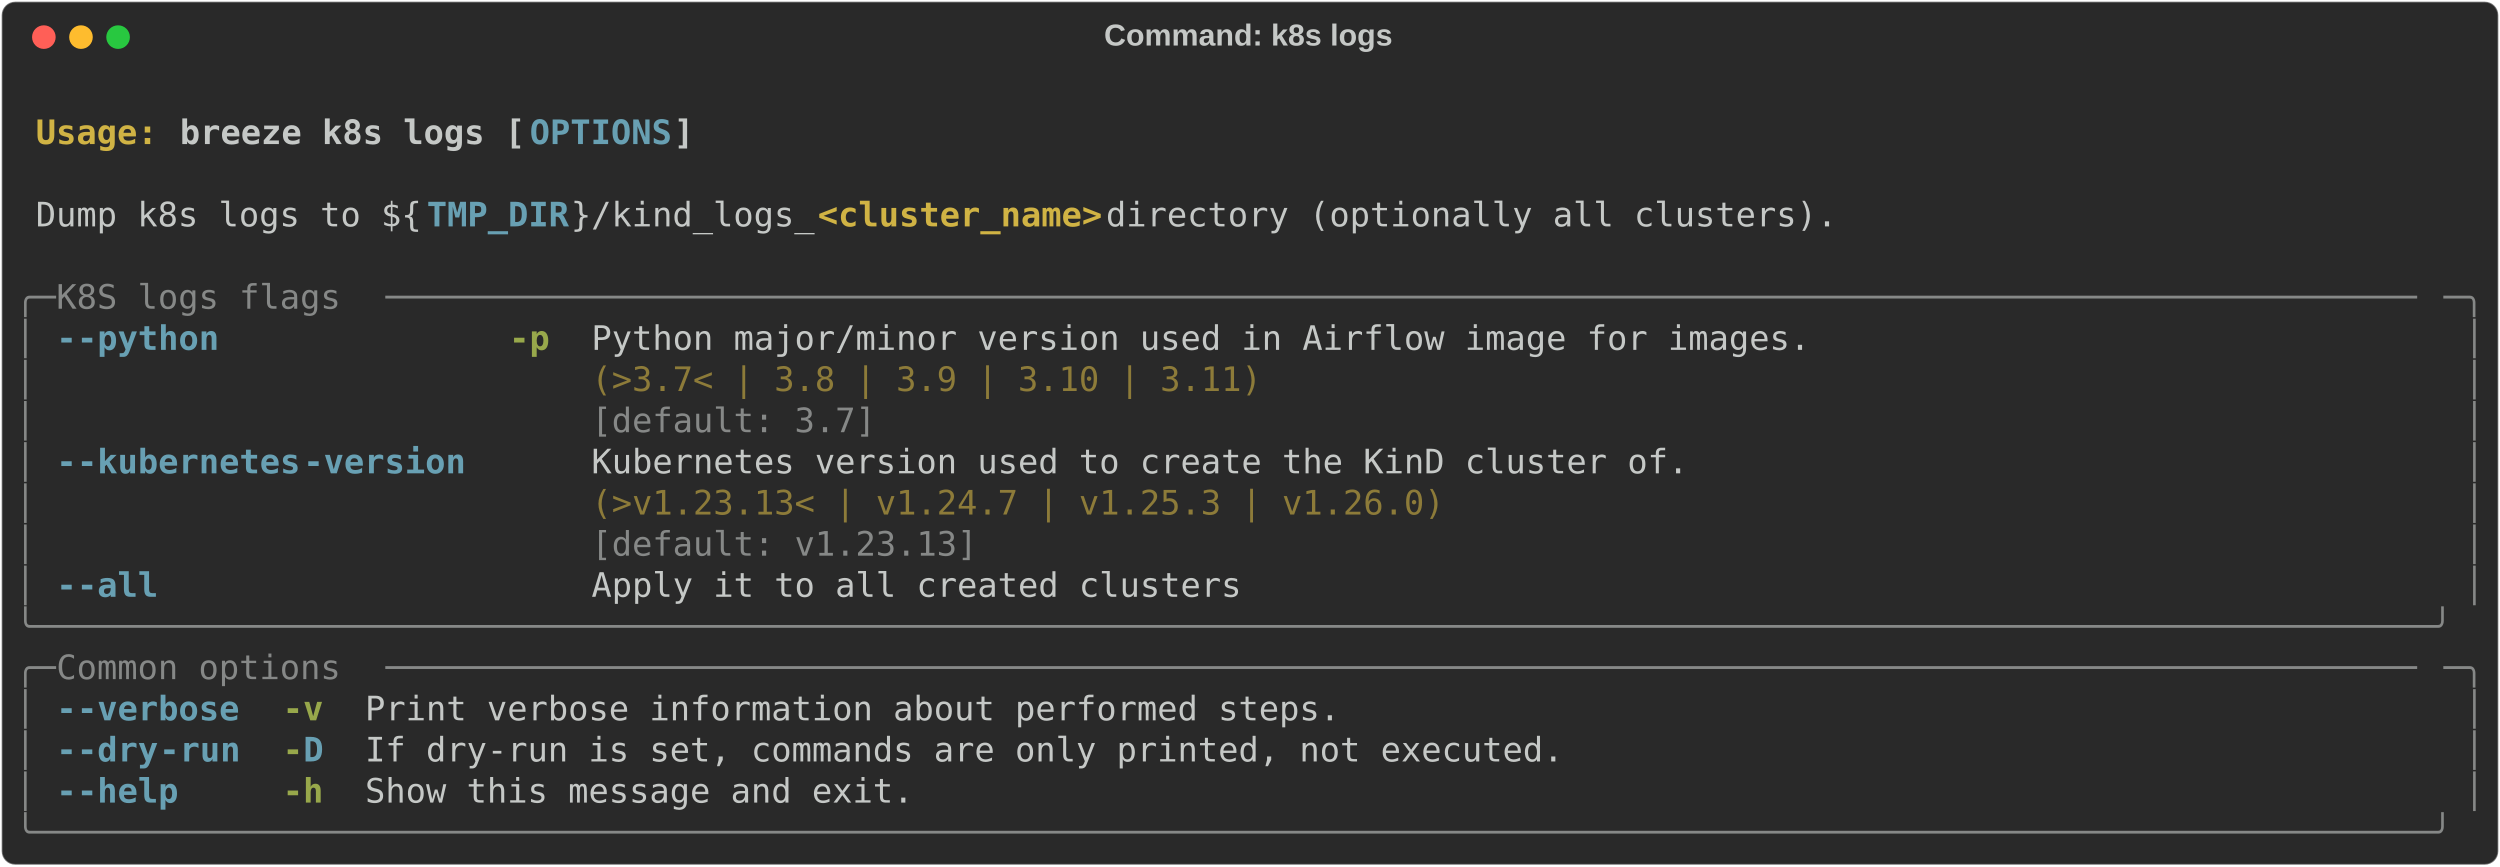
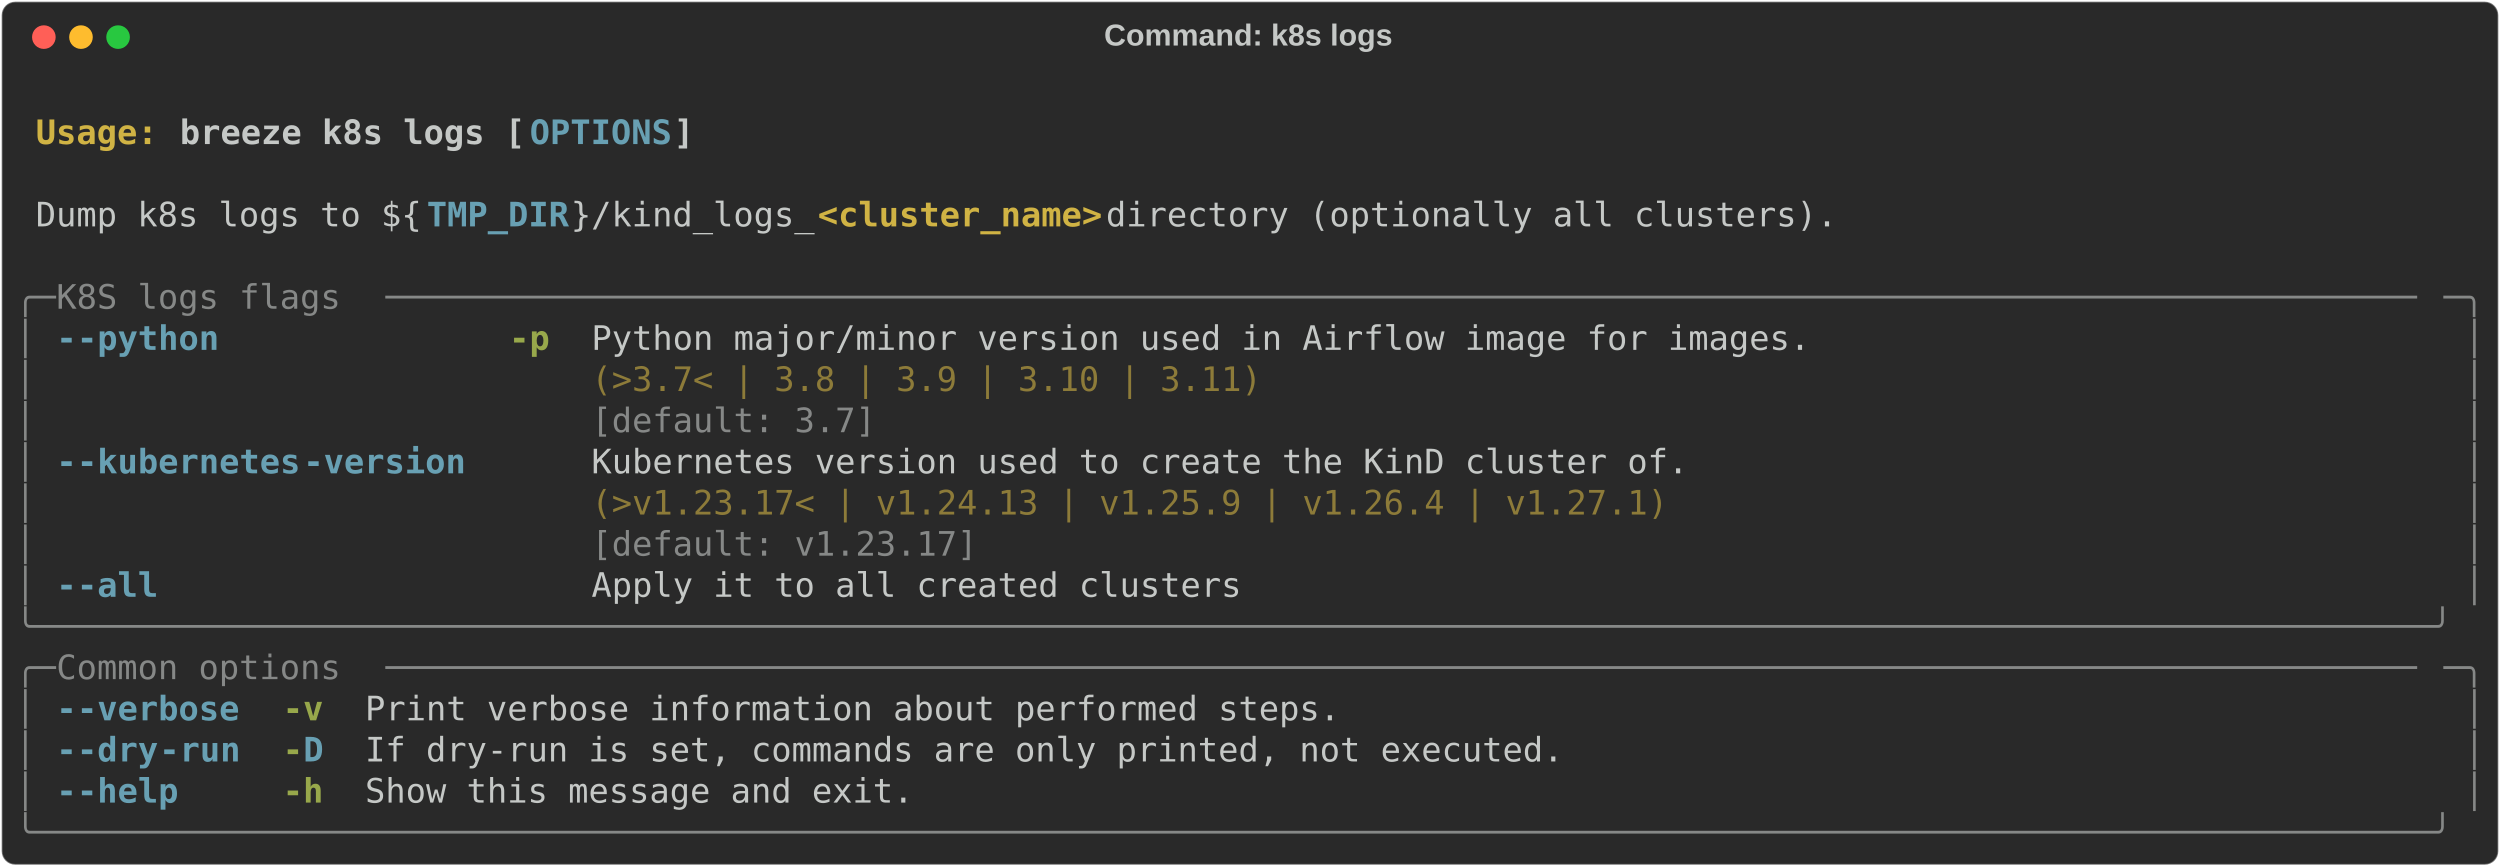
<svg xmlns="http://www.w3.org/2000/svg" class="rich-terminal" viewBox="0 0 1482 513.6">
  <style>

    @font-face {
        font-family: "Fira Code";
        src: local("FiraCode-Regular"),
                url("https://cdnjs.cloudflare.com/ajax/libs/firacode/6.2.0/woff2/FiraCode-Regular.woff2") format("woff2"),
                url("https://cdnjs.cloudflare.com/ajax/libs/firacode/6.2.0/woff/FiraCode-Regular.woff") format("woff");
        font-style: normal;
        font-weight: 400;
    }
    @font-face {
        font-family: "Fira Code";
        src: local("FiraCode-Bold"),
                url("https://cdnjs.cloudflare.com/ajax/libs/firacode/6.2.0/woff2/FiraCode-Bold.woff2") format("woff2"),
                url("https://cdnjs.cloudflare.com/ajax/libs/firacode/6.2.0/woff/FiraCode-Bold.woff") format("woff");
        font-style: bold;
        font-weight: 700;
    }

    .breeze-k8s-logs-matrix {
        font-family: Fira Code, monospace;
        font-size: 20px;
        line-height: 24.4px;
        font-variant-east-asian: full-width;
    }

    .breeze-k8s-logs-title {
        font-size: 18px;
        font-weight: bold;
        font-family: arial;
    }

    .breeze-k8s-logs-r1 { fill: #c5c8c6;font-weight: bold }
.breeze-k8s-logs-r2 { fill: #c5c8c6 }
.breeze-k8s-logs-r3 { fill: #d0b344;font-weight: bold }
.breeze-k8s-logs-r4 { fill: #68a0b3;font-weight: bold }
.breeze-k8s-logs-r5 { fill: #868887 }
.breeze-k8s-logs-r6 { fill: #98a84b;font-weight: bold }
.breeze-k8s-logs-r7 { fill: #8d7b39 }
    </style>
  <defs>
    <clipPath id="breeze-k8s-logs-clip-terminal">
      <rect x="0" y="0" width="1463.0" height="462.6" />
    </clipPath>
    <clipPath id="breeze-k8s-logs-line-0">
      <rect x="0" y="1.5" width="1464" height="24.65" />
    </clipPath>
    <clipPath id="breeze-k8s-logs-line-1">
      <rect x="0" y="25.9" width="1464" height="24.65" />
    </clipPath>
    <clipPath id="breeze-k8s-logs-line-2">
      <rect x="0" y="50.3" width="1464" height="24.65" />
    </clipPath>
    <clipPath id="breeze-k8s-logs-line-3">
      <rect x="0" y="74.7" width="1464" height="24.65" />
    </clipPath>
    <clipPath id="breeze-k8s-logs-line-4">
      <rect x="0" y="99.1" width="1464" height="24.65" />
    </clipPath>
    <clipPath id="breeze-k8s-logs-line-5">
      <rect x="0" y="123.5" width="1464" height="24.65" />
    </clipPath>
    <clipPath id="breeze-k8s-logs-line-6">
      <rect x="0" y="147.9" width="1464" height="24.65" />
    </clipPath>
    <clipPath id="breeze-k8s-logs-line-7">
      <rect x="0" y="172.3" width="1464" height="24.65" />
    </clipPath>
    <clipPath id="breeze-k8s-logs-line-8">
      <rect x="0" y="196.7" width="1464" height="24.65" />
    </clipPath>
    <clipPath id="breeze-k8s-logs-line-9">
      <rect x="0" y="221.1" width="1464" height="24.65" />
    </clipPath>
    <clipPath id="breeze-k8s-logs-line-10">
      <rect x="0" y="245.5" width="1464" height="24.65" />
    </clipPath>
    <clipPath id="breeze-k8s-logs-line-11">
      <rect x="0" y="269.9" width="1464" height="24.65" />
    </clipPath>
    <clipPath id="breeze-k8s-logs-line-12">
      <rect x="0" y="294.3" width="1464" height="24.65" />
    </clipPath>
    <clipPath id="breeze-k8s-logs-line-13">
      <rect x="0" y="318.7" width="1464" height="24.65" />
    </clipPath>
    <clipPath id="breeze-k8s-logs-line-14">
      <rect x="0" y="343.1" width="1464" height="24.65" />
    </clipPath>
    <clipPath id="breeze-k8s-logs-line-15">
      <rect x="0" y="367.5" width="1464" height="24.65" />
    </clipPath>
    <clipPath id="breeze-k8s-logs-line-16">
      <rect x="0" y="391.9" width="1464" height="24.65" />
    </clipPath>
    <clipPath id="breeze-k8s-logs-line-17">
      <rect x="0" y="416.3" width="1464" height="24.65" />
    </clipPath>
  </defs>
  <rect fill="#292929" stroke="rgba(255,255,255,0.35)" stroke-width="1" x="1" y="1" width="1480" height="511.6" rx="8" />
  <text class="breeze-k8s-logs-title" fill="#c5c8c6" text-anchor="middle" x="740" y="27">Command: k8s logs</text>
  <g transform="translate(26,22)">
    <circle cx="0" cy="0" r="7" fill="#ff5f57" />
    <circle cx="22" cy="0" r="7" fill="#febc2e" />
    <circle cx="44" cy="0" r="7" fill="#28c840" />
  </g>
  <g transform="translate(9, 41)" clip-path="url(#breeze-k8s-logs-clip-terminal)">
    <g class="breeze-k8s-logs-matrix">
      <text class="breeze-k8s-logs-r2" x="1464" y="20" textLength="12.2" clip-path="url(#breeze-k8s-logs-line-0)">
</text>
      <text class="breeze-k8s-logs-r3" x="12.2" y="44.4" textLength="85.4" clip-path="url(#breeze-k8s-logs-line-1)">Usage: </text>
      <text class="breeze-k8s-logs-r1" x="97.6" y="44.4" textLength="207.4" clip-path="url(#breeze-k8s-logs-line-1)">breeze k8s logs [</text>
      <text class="breeze-k8s-logs-r4" x="305" y="44.4" textLength="85.4" clip-path="url(#breeze-k8s-logs-line-1)">OPTIONS</text>
      <text class="breeze-k8s-logs-r1" x="390.4" y="44.4" textLength="12.2" clip-path="url(#breeze-k8s-logs-line-1)">]</text>
      <text class="breeze-k8s-logs-r2" x="1464" y="44.4" textLength="12.2" clip-path="url(#breeze-k8s-logs-line-1)">
</text>
      <text class="breeze-k8s-logs-r2" x="1464" y="68.8" textLength="12.2" clip-path="url(#breeze-k8s-logs-line-2)">
</text>
      <text class="breeze-k8s-logs-r2" x="12.2" y="93.2" textLength="231.8" clip-path="url(#breeze-k8s-logs-line-3)">Dump k8s logs to ${</text>
      <text class="breeze-k8s-logs-r4" x="244" y="93.2" textLength="85.4" clip-path="url(#breeze-k8s-logs-line-3)">TMP_DIR</text>
      <text class="breeze-k8s-logs-r2" x="329.4" y="93.2" textLength="146.4" clip-path="url(#breeze-k8s-logs-line-3)">}/kind_logs_</text>
      <text class="breeze-k8s-logs-r3" x="475.8" y="93.2" textLength="170.8" clip-path="url(#breeze-k8s-logs-line-3)">&lt;cluster_name&gt;</text>
      <text class="breeze-k8s-logs-r2" x="646.6" y="93.2" textLength="451.4" clip-path="url(#breeze-k8s-logs-line-3)"> directory (optionally all clusters).</text>
      <text class="breeze-k8s-logs-r2" x="1464" y="93.2" textLength="12.2" clip-path="url(#breeze-k8s-logs-line-3)">
</text>
      <text class="breeze-k8s-logs-r2" x="1464" y="117.6" textLength="12.2" clip-path="url(#breeze-k8s-logs-line-4)">
</text>
      <text class="breeze-k8s-logs-r5" x="0" y="142" textLength="24.4" clip-path="url(#breeze-k8s-logs-line-5)">╭─</text>
      <text class="breeze-k8s-logs-r5" x="24.4" y="142" textLength="195.2" clip-path="url(#breeze-k8s-logs-line-5)"> K8S logs flags </text>
      <text class="breeze-k8s-logs-r5" x="219.6" y="142" textLength="1220" clip-path="url(#breeze-k8s-logs-line-5)">────────────────────────────────────────────────────────────────────────────────────────────────────</text>
      <text class="breeze-k8s-logs-r5" x="1439.6" y="142" textLength="24.4" clip-path="url(#breeze-k8s-logs-line-5)">─╮</text>
      <text class="breeze-k8s-logs-r2" x="1464" y="142" textLength="12.2" clip-path="url(#breeze-k8s-logs-line-5)">
</text>
      <text class="breeze-k8s-logs-r5" x="0" y="166.4" textLength="12.2" clip-path="url(#breeze-k8s-logs-line-6)">│</text>
      <text class="breeze-k8s-logs-r4" x="24.4" y="166.4" textLength="12.2" clip-path="url(#breeze-k8s-logs-line-6)">-</text>
      <text class="breeze-k8s-logs-r4" x="36.6" y="166.4" textLength="85.4" clip-path="url(#breeze-k8s-logs-line-6)">-python</text>
      <text class="breeze-k8s-logs-r6" x="292.8" y="166.4" textLength="24.4" clip-path="url(#breeze-k8s-logs-line-6)">-p</text>
      <text class="breeze-k8s-logs-r2" x="341.6" y="166.4" textLength="732" clip-path="url(#breeze-k8s-logs-line-6)">Python major/minor version used in Airflow image for images.</text>
      <text class="breeze-k8s-logs-r5" x="1451.8" y="166.4" textLength="12.2" clip-path="url(#breeze-k8s-logs-line-6)">│</text>
      <text class="breeze-k8s-logs-r2" x="1464" y="166.4" textLength="12.2" clip-path="url(#breeze-k8s-logs-line-6)">
</text>
      <text class="breeze-k8s-logs-r5" x="0" y="190.8" textLength="12.2" clip-path="url(#breeze-k8s-logs-line-7)">│</text>
      <text class="breeze-k8s-logs-r7" x="341.6" y="190.8" textLength="732" clip-path="url(#breeze-k8s-logs-line-7)">(&gt;3.7&lt; | 3.8 | 3.9 | 3.10 | 3.11)                           </text>
      <text class="breeze-k8s-logs-r5" x="1451.8" y="190.8" textLength="12.2" clip-path="url(#breeze-k8s-logs-line-7)">│</text>
      <text class="breeze-k8s-logs-r2" x="1464" y="190.8" textLength="12.2" clip-path="url(#breeze-k8s-logs-line-7)">
</text>
      <text class="breeze-k8s-logs-r5" x="0" y="215.2" textLength="12.2" clip-path="url(#breeze-k8s-logs-line-8)">│</text>
      <text class="breeze-k8s-logs-r5" x="341.6" y="215.2" textLength="732" clip-path="url(#breeze-k8s-logs-line-8)">[default: 3.7]                                              </text>
      <text class="breeze-k8s-logs-r5" x="1451.8" y="215.2" textLength="12.2" clip-path="url(#breeze-k8s-logs-line-8)">│</text>
      <text class="breeze-k8s-logs-r2" x="1464" y="215.2" textLength="12.2" clip-path="url(#breeze-k8s-logs-line-8)">
</text>
      <text class="breeze-k8s-logs-r5" x="0" y="239.6" textLength="12.2" clip-path="url(#breeze-k8s-logs-line-9)">│</text>
      <text class="breeze-k8s-logs-r4" x="24.4" y="239.6" textLength="12.2" clip-path="url(#breeze-k8s-logs-line-9)">-</text>
      <text class="breeze-k8s-logs-r4" x="36.6" y="239.6" textLength="134.2" clip-path="url(#breeze-k8s-logs-line-9)">-kubernetes</text>
      <text class="breeze-k8s-logs-r4" x="170.8" y="239.6" textLength="97.6" clip-path="url(#breeze-k8s-logs-line-9)">-version</text>
      <text class="breeze-k8s-logs-r2" x="341.6" y="239.6" textLength="658.8" clip-path="url(#breeze-k8s-logs-line-9)">Kubernetes version used to create the KinD cluster of.</text>
      <text class="breeze-k8s-logs-r5" x="1451.8" y="239.6" textLength="12.2" clip-path="url(#breeze-k8s-logs-line-9)">│</text>
      <text class="breeze-k8s-logs-r2" x="1464" y="239.6" textLength="12.2" clip-path="url(#breeze-k8s-logs-line-9)">
</text>
      <text class="breeze-k8s-logs-r5" x="0" y="264" textLength="12.2" clip-path="url(#breeze-k8s-logs-line-10)">│</text>
-       <text class="breeze-k8s-logs-r7" x="341.6" y="264" textLength="658.8" clip-path="url(#breeze-k8s-logs-line-10)">(&gt;v1.23.13&lt; | v1.24.7 | v1.25.3 | v1.26.0)            </text>
+       <text class="breeze-k8s-logs-r7" x="341.6" y="264" textLength="658.8" clip-path="url(#breeze-k8s-logs-line-10)">(&gt;v1.23.17&lt; | v1.24.13 | v1.25.9 | v1.26.4 | v1.27.1) </text>
      <text class="breeze-k8s-logs-r5" x="1451.8" y="264" textLength="12.2" clip-path="url(#breeze-k8s-logs-line-10)">│</text>
      <text class="breeze-k8s-logs-r2" x="1464" y="264" textLength="12.2" clip-path="url(#breeze-k8s-logs-line-10)">
</text>
      <text class="breeze-k8s-logs-r5" x="0" y="288.4" textLength="12.2" clip-path="url(#breeze-k8s-logs-line-11)">│</text>
-       <text class="breeze-k8s-logs-r5" x="341.6" y="288.4" textLength="658.8" clip-path="url(#breeze-k8s-logs-line-11)">[default: v1.23.13]                                   </text>
+       <text class="breeze-k8s-logs-r5" x="341.6" y="288.4" textLength="658.8" clip-path="url(#breeze-k8s-logs-line-11)">[default: v1.23.17]                                   </text>
      <text class="breeze-k8s-logs-r5" x="1451.8" y="288.4" textLength="12.2" clip-path="url(#breeze-k8s-logs-line-11)">│</text>
      <text class="breeze-k8s-logs-r2" x="1464" y="288.4" textLength="12.2" clip-path="url(#breeze-k8s-logs-line-11)">
</text>
      <text class="breeze-k8s-logs-r5" x="0" y="312.8" textLength="12.2" clip-path="url(#breeze-k8s-logs-line-12)">│</text>
      <text class="breeze-k8s-logs-r4" x="24.4" y="312.8" textLength="12.2" clip-path="url(#breeze-k8s-logs-line-12)">-</text>
      <text class="breeze-k8s-logs-r4" x="36.6" y="312.8" textLength="48.8" clip-path="url(#breeze-k8s-logs-line-12)">-all</text>
      <text class="breeze-k8s-logs-r2" x="341.6" y="312.8" textLength="390.4" clip-path="url(#breeze-k8s-logs-line-12)">Apply it to all created clusters</text>
      <text class="breeze-k8s-logs-r5" x="1451.8" y="312.8" textLength="12.2" clip-path="url(#breeze-k8s-logs-line-12)">│</text>
      <text class="breeze-k8s-logs-r2" x="1464" y="312.8" textLength="12.2" clip-path="url(#breeze-k8s-logs-line-12)">
</text>
      <text class="breeze-k8s-logs-r5" x="0" y="337.2" textLength="1464" clip-path="url(#breeze-k8s-logs-line-13)">╰──────────────────────────────────────────────────────────────────────────────────────────────────────────────────────╯</text>
      <text class="breeze-k8s-logs-r2" x="1464" y="337.2" textLength="12.2" clip-path="url(#breeze-k8s-logs-line-13)">
</text>
      <text class="breeze-k8s-logs-r5" x="0" y="361.6" textLength="24.4" clip-path="url(#breeze-k8s-logs-line-14)">╭─</text>
      <text class="breeze-k8s-logs-r5" x="24.4" y="361.6" textLength="195.2" clip-path="url(#breeze-k8s-logs-line-14)"> Common options </text>
      <text class="breeze-k8s-logs-r5" x="219.6" y="361.6" textLength="1220" clip-path="url(#breeze-k8s-logs-line-14)">────────────────────────────────────────────────────────────────────────────────────────────────────</text>
      <text class="breeze-k8s-logs-r5" x="1439.6" y="361.6" textLength="24.4" clip-path="url(#breeze-k8s-logs-line-14)">─╮</text>
      <text class="breeze-k8s-logs-r2" x="1464" y="361.6" textLength="12.2" clip-path="url(#breeze-k8s-logs-line-14)">
</text>
      <text class="breeze-k8s-logs-r5" x="0" y="386" textLength="12.2" clip-path="url(#breeze-k8s-logs-line-15)">│</text>
      <text class="breeze-k8s-logs-r4" x="24.4" y="386" textLength="12.2" clip-path="url(#breeze-k8s-logs-line-15)">-</text>
      <text class="breeze-k8s-logs-r4" x="36.6" y="386" textLength="97.6" clip-path="url(#breeze-k8s-logs-line-15)">-verbose</text>
      <text class="breeze-k8s-logs-r6" x="158.6" y="386" textLength="24.4" clip-path="url(#breeze-k8s-logs-line-15)">-v</text>
      <text class="breeze-k8s-logs-r2" x="207.4" y="386" textLength="585.6" clip-path="url(#breeze-k8s-logs-line-15)">Print verbose information about performed steps.</text>
      <text class="breeze-k8s-logs-r5" x="1451.8" y="386" textLength="12.2" clip-path="url(#breeze-k8s-logs-line-15)">│</text>
      <text class="breeze-k8s-logs-r2" x="1464" y="386" textLength="12.2" clip-path="url(#breeze-k8s-logs-line-15)">
</text>
      <text class="breeze-k8s-logs-r5" x="0" y="410.4" textLength="12.2" clip-path="url(#breeze-k8s-logs-line-16)">│</text>
      <text class="breeze-k8s-logs-r4" x="24.4" y="410.4" textLength="12.2" clip-path="url(#breeze-k8s-logs-line-16)">-</text>
      <text class="breeze-k8s-logs-r4" x="36.6" y="410.4" textLength="48.8" clip-path="url(#breeze-k8s-logs-line-16)">-dry</text>
      <text class="breeze-k8s-logs-r4" x="85.4" y="410.4" textLength="48.8" clip-path="url(#breeze-k8s-logs-line-16)">-run</text>
      <text class="breeze-k8s-logs-r6" x="158.6" y="410.4" textLength="12.2" clip-path="url(#breeze-k8s-logs-line-16)">-</text>
      <text class="breeze-k8s-logs-r4" x="170.8" y="410.4" textLength="12.2" clip-path="url(#breeze-k8s-logs-line-16)">D</text>
      <text class="breeze-k8s-logs-r2" x="207.4" y="410.4" textLength="719.8" clip-path="url(#breeze-k8s-logs-line-16)">If dry-run is set, commands are only printed, not executed.</text>
      <text class="breeze-k8s-logs-r5" x="1451.8" y="410.4" textLength="12.2" clip-path="url(#breeze-k8s-logs-line-16)">│</text>
      <text class="breeze-k8s-logs-r2" x="1464" y="410.4" textLength="12.2" clip-path="url(#breeze-k8s-logs-line-16)">
</text>
      <text class="breeze-k8s-logs-r5" x="0" y="434.8" textLength="12.2" clip-path="url(#breeze-k8s-logs-line-17)">│</text>
      <text class="breeze-k8s-logs-r4" x="24.4" y="434.8" textLength="12.2" clip-path="url(#breeze-k8s-logs-line-17)">-</text>
      <text class="breeze-k8s-logs-r4" x="36.6" y="434.8" textLength="61" clip-path="url(#breeze-k8s-logs-line-17)">-help</text>
      <text class="breeze-k8s-logs-r6" x="158.6" y="434.8" textLength="24.4" clip-path="url(#breeze-k8s-logs-line-17)">-h</text>
      <text class="breeze-k8s-logs-r2" x="207.4" y="434.8" textLength="329.4" clip-path="url(#breeze-k8s-logs-line-17)">Show this message and exit.</text>
      <text class="breeze-k8s-logs-r5" x="1451.8" y="434.8" textLength="12.2" clip-path="url(#breeze-k8s-logs-line-17)">│</text>
      <text class="breeze-k8s-logs-r2" x="1464" y="434.8" textLength="12.2" clip-path="url(#breeze-k8s-logs-line-17)">
</text>
      <text class="breeze-k8s-logs-r5" x="0" y="459.2" textLength="1464" clip-path="url(#breeze-k8s-logs-line-18)">╰──────────────────────────────────────────────────────────────────────────────────────────────────────────────────────╯</text>
      <text class="breeze-k8s-logs-r2" x="1464" y="459.2" textLength="12.2" clip-path="url(#breeze-k8s-logs-line-18)">
</text>
    </g>
  </g>
</svg>
